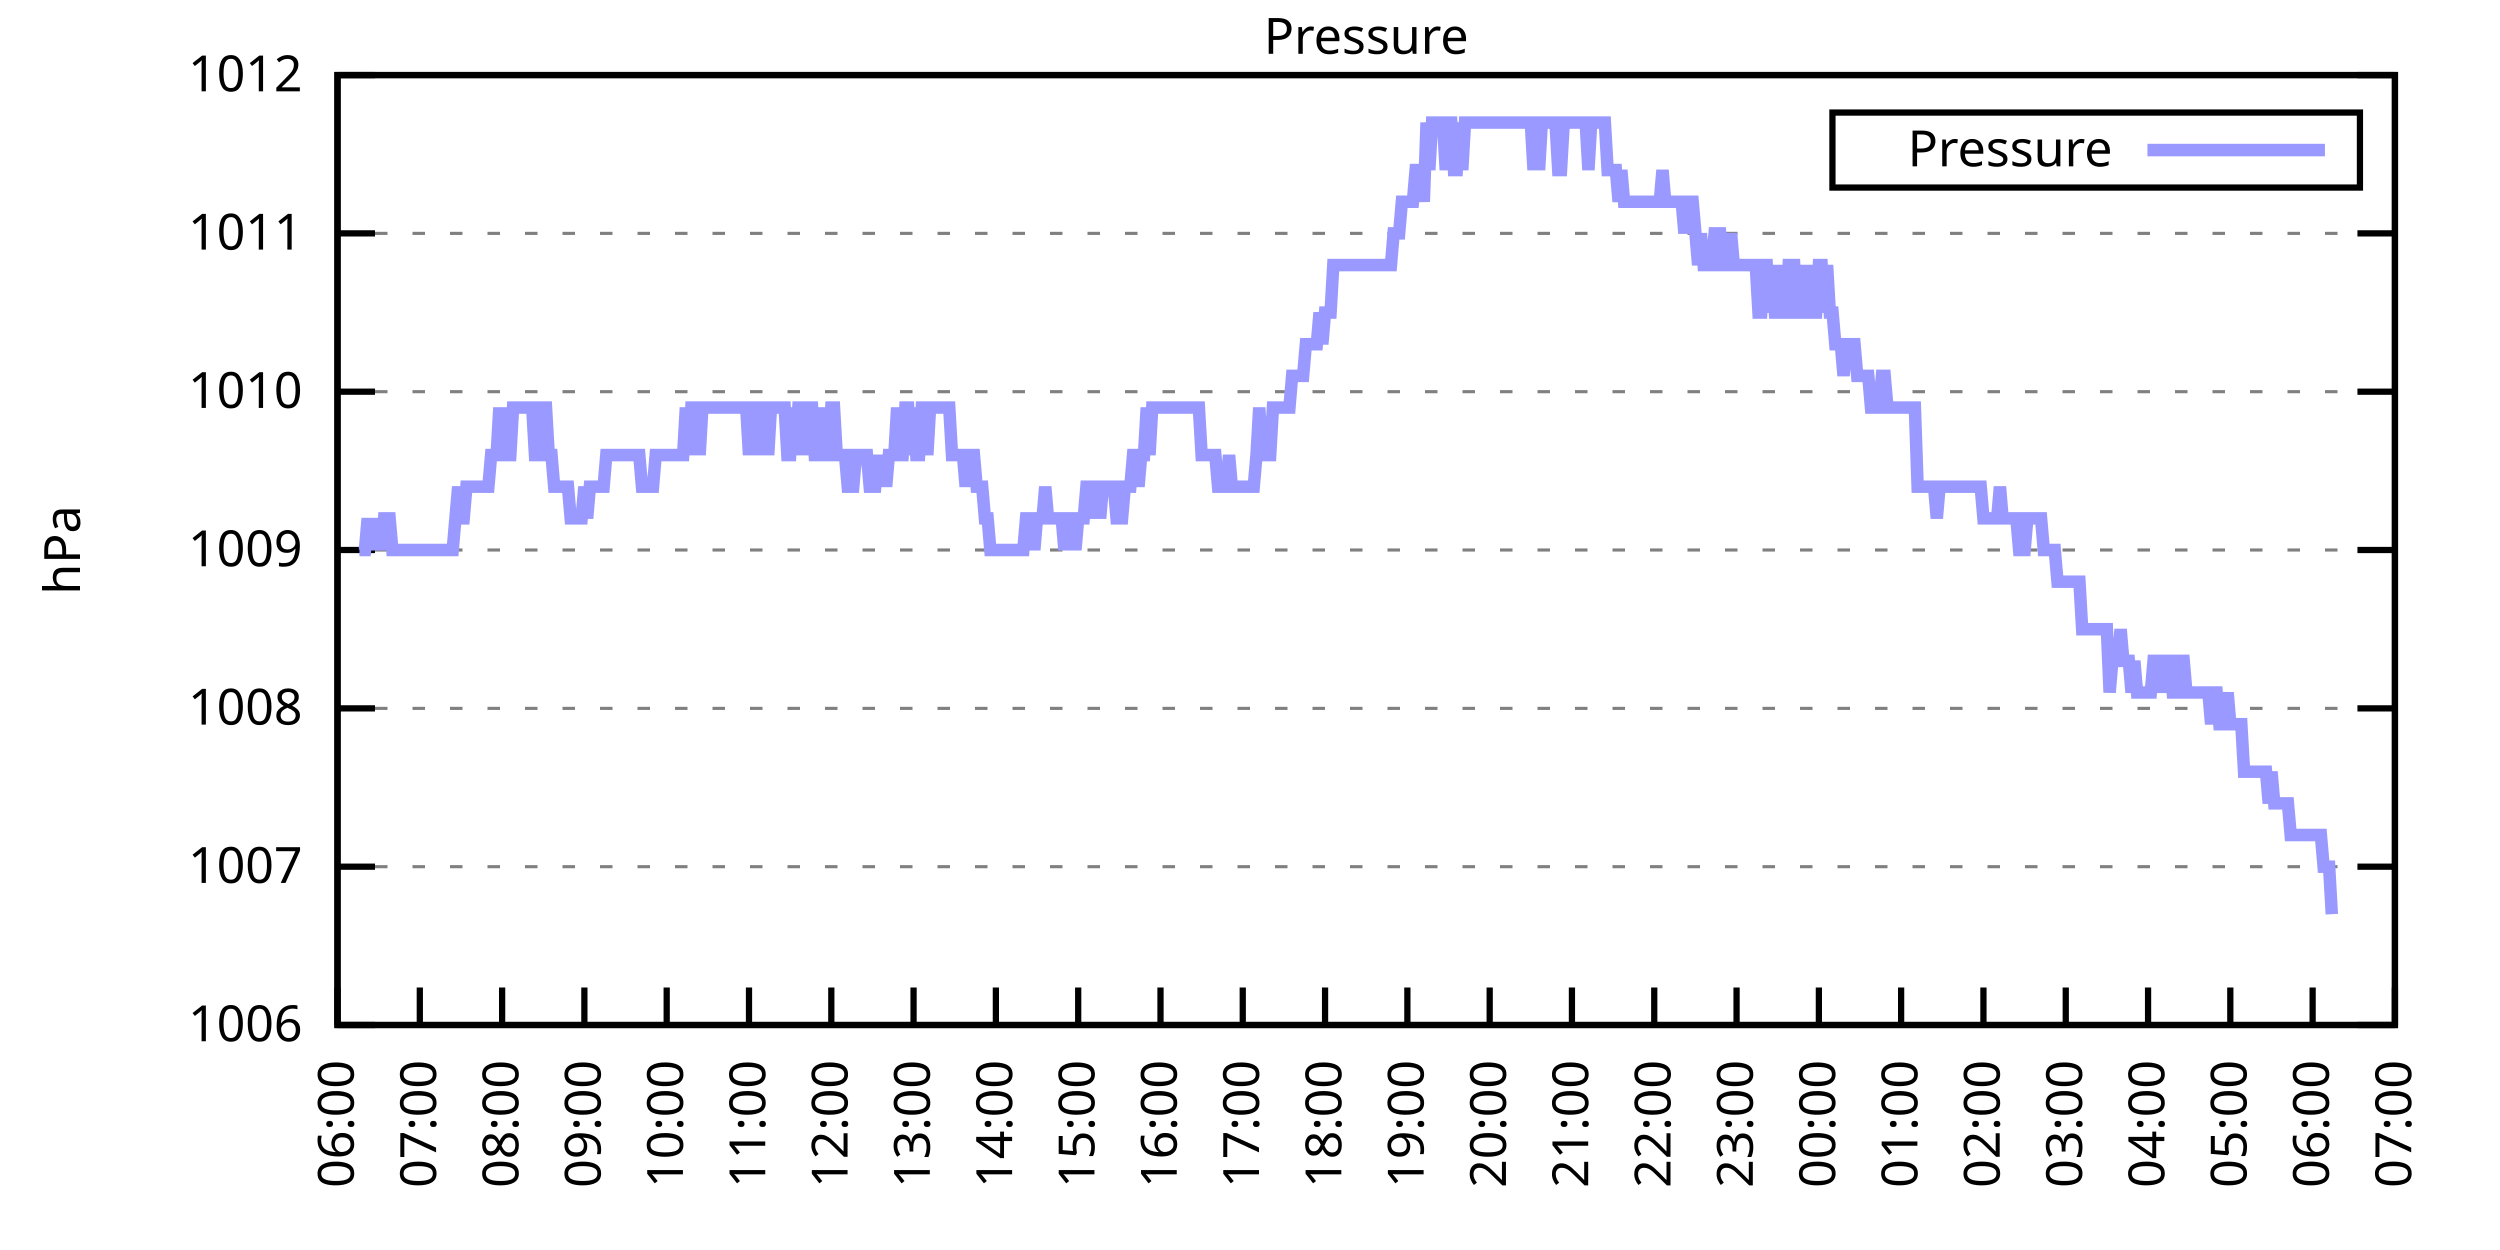
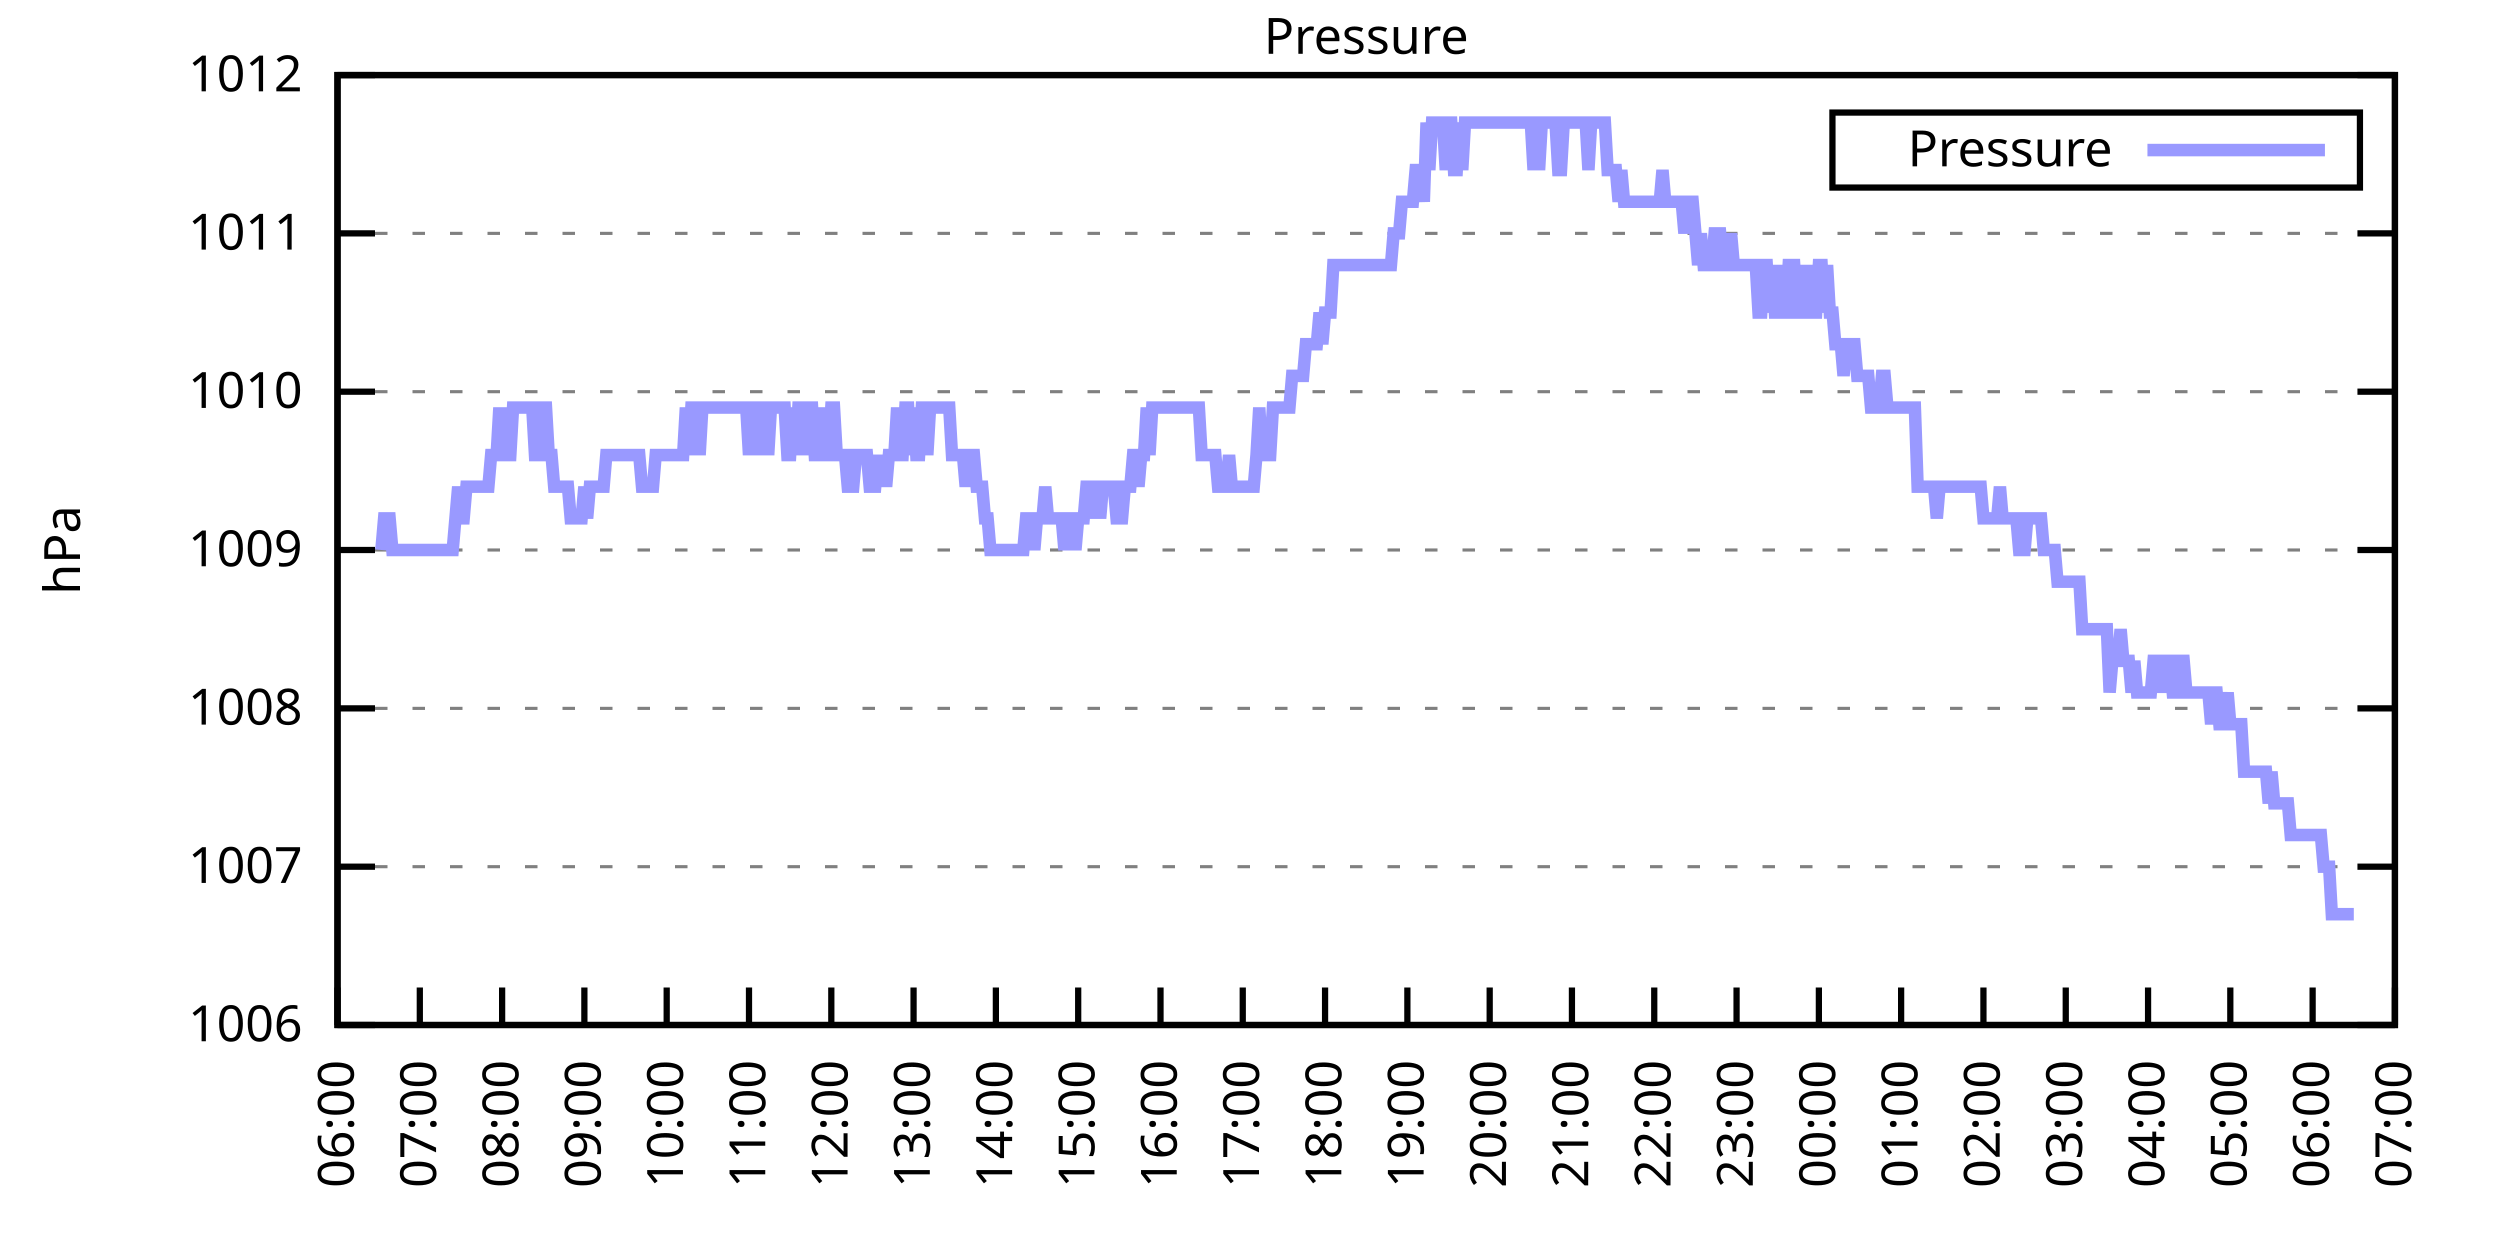
<svg xmlns="http://www.w3.org/2000/svg" xmlns:xlink="http://www.w3.org/1999/xlink" width="400" height="200" viewBox="0 0 400 200">
  <g id="gnuplot_canvas">
    <rect x="0" y="0" width="400" height="200" fill="none" />
    <defs>
      <circle id="gpDot" r="0.5" stroke-width="0.5" stroke="currentColor" />
      <path id="gpPt0" stroke-width="0.333" stroke="currentColor" d="M-1,0 h2 M0,-1 v2" />
      <path id="gpPt1" stroke-width="0.333" stroke="currentColor" d="M-1,-1 L1,1 M1,-1 L-1,1" />
      <path id="gpPt2" stroke-width="0.333" stroke="currentColor" d="M-1,0 L1,0 M0,-1 L0,1 M-1,-1 L1,1 M-1,1 L1,-1" />
      <rect id="gpPt3" stroke-width="0.333" stroke="currentColor" x="-1" y="-1" width="2" height="2" />
      <rect id="gpPt4" stroke-width="0.333" stroke="currentColor" fill="currentColor" x="-1" y="-1" width="2" height="2" />
      <circle id="gpPt5" stroke-width="0.333" stroke="currentColor" cx="0" cy="0" r="1" />
      <use xlink:href="#gpPt5" id="gpPt6" fill="currentColor" stroke="none" />
      <path id="gpPt7" stroke-width="0.333" stroke="currentColor" d="M0,-1.33 L-1.33,0.67 L1.33,0.67 z" />
      <use xlink:href="#gpPt7" id="gpPt8" fill="currentColor" stroke="none" />
      <use xlink:href="#gpPt7" id="gpPt9" stroke="currentColor" transform="rotate(180)" />
      <use xlink:href="#gpPt9" id="gpPt10" fill="currentColor" stroke="none" />
      <use xlink:href="#gpPt3" id="gpPt11" stroke="currentColor" transform="rotate(45)" />
      <use xlink:href="#gpPt11" id="gpPt12" fill="currentColor" stroke="none" />
      <path id="gpPt13" stroke-width="0.333" stroke="currentColor" d="M0,1.330 L1.265,0.411 L0.782,-1.067 L-0.782,-1.076 L-1.265,0.411 z" />
      <use xlink:href="#gpPt13" id="gpPt14" fill="currentColor" stroke="none" />
      <filter id="textbox" filterUnits="objectBoundingBox" x="0" y="0" height="1" width="1">
        <feFlood flood-color="white" flood-opacity="1" result="bgnd" />
        <feComposite in="SourceGraphic" in2="bgnd" operator="atop" />
      </filter>
      <filter id="greybox" filterUnits="objectBoundingBox" x="0" y="0" height="1" width="1">
        <feFlood flood-color="lightgrey" flood-opacity="1" result="grey" />
        <feComposite in="SourceGraphic" in2="grey" operator="atop" />
      </filter>
    </defs>
    <g fill="none" color="white" stroke="currentColor" stroke-width="1.00" stroke-linecap="butt" stroke-linejoin="miter">
</g>
    <g fill="none" color="black" stroke="currentColor" stroke-width="1.00" stroke-linecap="butt" stroke-linejoin="miter">
      <g stroke="none" shape-rendering="crispEdges">
        <polygon fill="rgb(255, 255, 255)" points="54.00,164.00 383.18,164.00 383.18,12.02 54.00,12.02 " />
      </g>
    </g>
    <g fill="none" color="black" stroke="currentColor" stroke-width="1.00" stroke-linecap="butt" stroke-linejoin="miter">
</g>
    <g fill="none" color="black" stroke="black" stroke-width="0.50" stroke-linecap="butt" stroke-linejoin="miter">
</g>
    <g fill="none" color="gray" stroke="currentColor" stroke-width="0.50" stroke-linecap="butt" stroke-linejoin="miter">
      <path stroke="gray" stroke-dasharray="2,4" class="gridline" d="M54.00,164.00 L383.19,164.00  " />
    </g>
    <g fill="none" color="gray" stroke="gray" stroke-width="1.00" stroke-linecap="butt" stroke-linejoin="miter">
</g>
    <g fill="none" color="black" stroke="currentColor" stroke-width="1.00" stroke-linecap="butt" stroke-linejoin="miter">
      <path stroke="black" d="M54.00,164.00 L60.00,164.00 M383.19,164.00 L377.19,164.00  " />
      <g transform="translate(48.40,166.60)" stroke="none" fill="black" font-family="Sans" font-size="8.00" text-anchor="end">
        <text>
          <tspan font-family="Sans"> 1006</tspan>
        </text>
      </g>
    </g>
    <g fill="none" color="black" stroke="currentColor" stroke-width="1.00" stroke-linecap="butt" stroke-linejoin="miter">
</g>
    <g fill="none" color="black" stroke="black" stroke-width="0.50" stroke-linecap="butt" stroke-linejoin="miter">
</g>
    <g fill="none" color="gray" stroke="currentColor" stroke-width="0.50" stroke-linecap="butt" stroke-linejoin="miter">
      <path stroke="gray" stroke-dasharray="2,4" class="gridline" d="M54.00,138.67 L383.19,138.67  " />
    </g>
    <g fill="none" color="gray" stroke="gray" stroke-width="1.00" stroke-linecap="butt" stroke-linejoin="miter">
</g>
    <g fill="none" color="black" stroke="currentColor" stroke-width="1.00" stroke-linecap="butt" stroke-linejoin="miter">
      <path stroke="black" d="M54.00,138.67 L60.00,138.67 M383.19,138.67 L377.19,138.67  " />
      <g transform="translate(48.40,141.27)" stroke="none" fill="black" font-family="Sans" font-size="8.00" text-anchor="end">
        <text>
          <tspan font-family="Sans"> 1007</tspan>
        </text>
      </g>
    </g>
    <g fill="none" color="black" stroke="currentColor" stroke-width="1.00" stroke-linecap="butt" stroke-linejoin="miter">
</g>
    <g fill="none" color="black" stroke="black" stroke-width="0.50" stroke-linecap="butt" stroke-linejoin="miter">
</g>
    <g fill="none" color="gray" stroke="currentColor" stroke-width="0.50" stroke-linecap="butt" stroke-linejoin="miter">
      <path stroke="gray" stroke-dasharray="2,4" class="gridline" d="M54.00,113.34 L383.19,113.34  " />
    </g>
    <g fill="none" color="gray" stroke="gray" stroke-width="1.00" stroke-linecap="butt" stroke-linejoin="miter">
</g>
    <g fill="none" color="black" stroke="currentColor" stroke-width="1.00" stroke-linecap="butt" stroke-linejoin="miter">
      <path stroke="black" d="M54.00,113.34 L60.00,113.34 M383.19,113.34 L377.19,113.34  " />
      <g transform="translate(48.40,115.94)" stroke="none" fill="black" font-family="Sans" font-size="8.00" text-anchor="end">
        <text>
          <tspan font-family="Sans"> 1008</tspan>
        </text>
      </g>
    </g>
    <g fill="none" color="black" stroke="currentColor" stroke-width="1.00" stroke-linecap="butt" stroke-linejoin="miter">
</g>
    <g fill="none" color="black" stroke="black" stroke-width="0.50" stroke-linecap="butt" stroke-linejoin="miter">
</g>
    <g fill="none" color="gray" stroke="currentColor" stroke-width="0.50" stroke-linecap="butt" stroke-linejoin="miter">
      <path stroke="gray" stroke-dasharray="2,4" class="gridline" d="M54.00,88.00 L383.19,88.00  " />
    </g>
    <g fill="none" color="gray" stroke="gray" stroke-width="1.00" stroke-linecap="butt" stroke-linejoin="miter">
</g>
    <g fill="none" color="black" stroke="currentColor" stroke-width="1.00" stroke-linecap="butt" stroke-linejoin="miter">
      <path stroke="black" d="M54.00,88.00 L60.00,88.00 M383.19,88.00 L377.19,88.00  " />
      <g transform="translate(48.40,90.60)" stroke="none" fill="black" font-family="Sans" font-size="8.00" text-anchor="end">
        <text>
          <tspan font-family="Sans"> 1009</tspan>
        </text>
      </g>
    </g>
    <g fill="none" color="black" stroke="currentColor" stroke-width="1.00" stroke-linecap="butt" stroke-linejoin="miter">
</g>
    <g fill="none" color="black" stroke="black" stroke-width="0.50" stroke-linecap="butt" stroke-linejoin="miter">
</g>
    <g fill="none" color="gray" stroke="currentColor" stroke-width="0.50" stroke-linecap="butt" stroke-linejoin="miter">
      <path stroke="gray" stroke-dasharray="2,4" class="gridline" d="M54.00,62.67 L383.19,62.67  " />
    </g>
    <g fill="none" color="gray" stroke="gray" stroke-width="1.00" stroke-linecap="butt" stroke-linejoin="miter">
</g>
    <g fill="none" color="black" stroke="currentColor" stroke-width="1.00" stroke-linecap="butt" stroke-linejoin="miter">
      <path stroke="black" d="M54.00,62.67 L60.00,62.67 M383.19,62.67 L377.19,62.67  " />
      <g transform="translate(48.40,65.27)" stroke="none" fill="black" font-family="Sans" font-size="8.00" text-anchor="end">
        <text>
          <tspan font-family="Sans"> 1010</tspan>
        </text>
      </g>
    </g>
    <g fill="none" color="black" stroke="currentColor" stroke-width="1.00" stroke-linecap="butt" stroke-linejoin="miter">
</g>
    <g fill="none" color="black" stroke="black" stroke-width="0.50" stroke-linecap="butt" stroke-linejoin="miter">
</g>
    <g fill="none" color="gray" stroke="currentColor" stroke-width="0.50" stroke-linecap="butt" stroke-linejoin="miter">
      <path stroke="gray" stroke-dasharray="2,4" class="gridline" d="M54.00,37.34 L383.19,37.34  " />
    </g>
    <g fill="none" color="gray" stroke="gray" stroke-width="1.00" stroke-linecap="butt" stroke-linejoin="miter">
</g>
    <g fill="none" color="black" stroke="currentColor" stroke-width="1.00" stroke-linecap="butt" stroke-linejoin="miter">
      <path stroke="black" d="M54.00,37.34 L60.00,37.34 M383.19,37.34 L377.19,37.34  " />
      <g transform="translate(48.40,39.94)" stroke="none" fill="black" font-family="Sans" font-size="8.00" text-anchor="end">
        <text>
          <tspan font-family="Sans"> 1011</tspan>
        </text>
      </g>
    </g>
    <g fill="none" color="black" stroke="currentColor" stroke-width="1.00" stroke-linecap="butt" stroke-linejoin="miter">
</g>
    <g fill="none" color="black" stroke="black" stroke-width="0.50" stroke-linecap="butt" stroke-linejoin="miter">
</g>
    <g fill="none" color="gray" stroke="currentColor" stroke-width="0.50" stroke-linecap="butt" stroke-linejoin="miter">
      <path stroke="gray" stroke-dasharray="2,4" class="gridline" d="M54.00,12.01 L383.19,12.01  " />
    </g>
    <g fill="none" color="gray" stroke="gray" stroke-width="1.00" stroke-linecap="butt" stroke-linejoin="miter">
</g>
    <g fill="none" color="black" stroke="currentColor" stroke-width="1.00" stroke-linecap="butt" stroke-linejoin="miter">
      <path stroke="black" d="M54.00,12.01 L60.00,12.01 M383.19,12.01 L377.19,12.01  " />
      <g transform="translate(48.40,14.61)" stroke="none" fill="black" font-family="Sans" font-size="8.00" text-anchor="end">
        <text>
          <tspan font-family="Sans"> 1012</tspan>
        </text>
      </g>
    </g>
    <g fill="none" color="black" stroke="currentColor" stroke-width="1.00" stroke-linecap="butt" stroke-linejoin="miter">
      <path stroke="black" d="M54.00,164.00 L54.00,158.00  " />
      <g transform="translate(56.60,169.60) rotate(270.00)" stroke="none" fill="black" font-family="Sans" font-size="8.00" text-anchor="end">
        <text>
          <tspan font-family="Sans">06:00</tspan>
        </text>
      </g>
    </g>
    <g fill="none" color="black" stroke="currentColor" stroke-width="1.00" stroke-linecap="butt" stroke-linejoin="miter">
      <path stroke="black" d="M67.17,164.00 L67.17,158.00  " />
      <g transform="translate(69.77,169.60) rotate(270.00)" stroke="none" fill="black" font-family="Sans" font-size="8.00" text-anchor="end">
        <text>
          <tspan font-family="Sans">07:00</tspan>
        </text>
      </g>
    </g>
    <g fill="none" color="black" stroke="currentColor" stroke-width="1.00" stroke-linecap="butt" stroke-linejoin="miter">
      <path stroke="black" d="M80.34,164.00 L80.34,158.00  " />
      <g transform="translate(82.94,169.60) rotate(270.00)" stroke="none" fill="black" font-family="Sans" font-size="8.00" text-anchor="end">
        <text>
          <tspan font-family="Sans">08:00</tspan>
        </text>
      </g>
    </g>
    <g fill="none" color="black" stroke="currentColor" stroke-width="1.00" stroke-linecap="butt" stroke-linejoin="miter">
      <path stroke="black" d="M93.50,164.00 L93.50,158.00  " />
      <g transform="translate(96.10,169.60) rotate(270.00)" stroke="none" fill="black" font-family="Sans" font-size="8.00" text-anchor="end">
        <text>
          <tspan font-family="Sans">09:00</tspan>
        </text>
      </g>
    </g>
    <g fill="none" color="black" stroke="currentColor" stroke-width="1.00" stroke-linecap="butt" stroke-linejoin="miter">
      <path stroke="black" d="M106.67,164.00 L106.67,158.00  " />
      <g transform="translate(109.27,169.60) rotate(270.00)" stroke="none" fill="black" font-family="Sans" font-size="8.00" text-anchor="end">
        <text>
          <tspan font-family="Sans">10:00</tspan>
        </text>
      </g>
    </g>
    <g fill="none" color="black" stroke="currentColor" stroke-width="1.00" stroke-linecap="butt" stroke-linejoin="miter">
      <path stroke="black" d="M119.84,164.00 L119.84,158.00  " />
      <g transform="translate(122.44,169.60) rotate(270.00)" stroke="none" fill="black" font-family="Sans" font-size="8.00" text-anchor="end">
        <text>
          <tspan font-family="Sans">11:00</tspan>
        </text>
      </g>
    </g>
    <g fill="none" color="black" stroke="currentColor" stroke-width="1.00" stroke-linecap="butt" stroke-linejoin="miter">
      <path stroke="black" d="M133.01,164.00 L133.01,158.00  " />
      <g transform="translate(135.61,169.60) rotate(270.00)" stroke="none" fill="black" font-family="Sans" font-size="8.00" text-anchor="end">
        <text>
          <tspan font-family="Sans">12:00</tspan>
        </text>
      </g>
    </g>
    <g fill="none" color="black" stroke="currentColor" stroke-width="1.00" stroke-linecap="butt" stroke-linejoin="miter">
      <path stroke="black" d="M146.17,164.00 L146.17,158.00  " />
      <g transform="translate(148.77,169.60) rotate(270.00)" stroke="none" fill="black" font-family="Sans" font-size="8.00" text-anchor="end">
        <text>
          <tspan font-family="Sans">13:00</tspan>
        </text>
      </g>
    </g>
    <g fill="none" color="black" stroke="currentColor" stroke-width="1.00" stroke-linecap="butt" stroke-linejoin="miter">
      <path stroke="black" d="M159.34,164.00 L159.34,158.00  " />
      <g transform="translate(161.94,169.60) rotate(270.00)" stroke="none" fill="black" font-family="Sans" font-size="8.00" text-anchor="end">
        <text>
          <tspan font-family="Sans">14:00</tspan>
        </text>
      </g>
    </g>
    <g fill="none" color="black" stroke="currentColor" stroke-width="1.00" stroke-linecap="butt" stroke-linejoin="miter">
      <path stroke="black" d="M172.51,164.00 L172.51,158.00  " />
      <g transform="translate(175.11,169.60) rotate(270.00)" stroke="none" fill="black" font-family="Sans" font-size="8.00" text-anchor="end">
        <text>
          <tspan font-family="Sans">15:00</tspan>
        </text>
      </g>
    </g>
    <g fill="none" color="black" stroke="currentColor" stroke-width="1.00" stroke-linecap="butt" stroke-linejoin="miter">
      <path stroke="black" d="M185.68,164.00 L185.68,158.00  " />
      <g transform="translate(188.28,169.60) rotate(270.00)" stroke="none" fill="black" font-family="Sans" font-size="8.00" text-anchor="end">
        <text>
          <tspan font-family="Sans">16:00</tspan>
        </text>
      </g>
    </g>
    <g fill="none" color="black" stroke="currentColor" stroke-width="1.00" stroke-linecap="butt" stroke-linejoin="miter">
      <path stroke="black" d="M198.84,164.00 L198.84,158.00  " />
      <g transform="translate(201.44,169.60) rotate(270.00)" stroke="none" fill="black" font-family="Sans" font-size="8.00" text-anchor="end">
        <text>
          <tspan font-family="Sans">17:00</tspan>
        </text>
      </g>
    </g>
    <g fill="none" color="black" stroke="currentColor" stroke-width="1.00" stroke-linecap="butt" stroke-linejoin="miter">
      <path stroke="black" d="M212.01,164.00 L212.01,158.00  " />
      <g transform="translate(214.61,169.60) rotate(270.00)" stroke="none" fill="black" font-family="Sans" font-size="8.00" text-anchor="end">
        <text>
          <tspan font-family="Sans">18:00</tspan>
        </text>
      </g>
    </g>
    <g fill="none" color="black" stroke="currentColor" stroke-width="1.00" stroke-linecap="butt" stroke-linejoin="miter">
      <path stroke="black" d="M225.18,164.00 L225.18,158.00  " />
      <g transform="translate(227.78,169.60) rotate(270.00)" stroke="none" fill="black" font-family="Sans" font-size="8.00" text-anchor="end">
        <text>
          <tspan font-family="Sans">19:00</tspan>
        </text>
      </g>
    </g>
    <g fill="none" color="black" stroke="currentColor" stroke-width="1.00" stroke-linecap="butt" stroke-linejoin="miter">
      <path stroke="black" d="M238.35,164.00 L238.35,158.00  " />
      <g transform="translate(240.95,169.60) rotate(270.00)" stroke="none" fill="black" font-family="Sans" font-size="8.00" text-anchor="end">
        <text>
          <tspan font-family="Sans">20:00</tspan>
        </text>
      </g>
    </g>
    <g fill="none" color="black" stroke="currentColor" stroke-width="1.00" stroke-linecap="butt" stroke-linejoin="miter">
      <path stroke="black" d="M251.51,164.00 L251.51,158.00  " />
      <g transform="translate(254.11,169.60) rotate(270.00)" stroke="none" fill="black" font-family="Sans" font-size="8.00" text-anchor="end">
        <text>
          <tspan font-family="Sans">21:00</tspan>
        </text>
      </g>
    </g>
    <g fill="none" color="black" stroke="currentColor" stroke-width="1.00" stroke-linecap="butt" stroke-linejoin="miter">
      <path stroke="black" d="M264.68,164.00 L264.68,158.00  " />
      <g transform="translate(267.28,169.60) rotate(270.00)" stroke="none" fill="black" font-family="Sans" font-size="8.00" text-anchor="end">
        <text>
          <tspan font-family="Sans">22:00</tspan>
        </text>
      </g>
    </g>
    <g fill="none" color="black" stroke="currentColor" stroke-width="1.00" stroke-linecap="butt" stroke-linejoin="miter">
      <path stroke="black" d="M277.85,164.00 L277.85,158.00  " />
      <g transform="translate(280.45,169.60) rotate(270.00)" stroke="none" fill="black" font-family="Sans" font-size="8.00" text-anchor="end">
        <text>
          <tspan font-family="Sans">23:00</tspan>
        </text>
      </g>
    </g>
    <g fill="none" color="black" stroke="currentColor" stroke-width="1.00" stroke-linecap="butt" stroke-linejoin="miter">
      <path stroke="black" d="M291.02,164.00 L291.02,158.00  " />
      <g transform="translate(293.62,169.60) rotate(270.00)" stroke="none" fill="black" font-family="Sans" font-size="8.00" text-anchor="end">
        <text>
          <tspan font-family="Sans">00:00</tspan>
        </text>
      </g>
    </g>
    <g fill="none" color="black" stroke="currentColor" stroke-width="1.00" stroke-linecap="butt" stroke-linejoin="miter">
      <path stroke="black" d="M304.18,164.00 L304.18,158.00  " />
      <g transform="translate(306.78,169.60) rotate(270.00)" stroke="none" fill="black" font-family="Sans" font-size="8.00" text-anchor="end">
        <text>
          <tspan font-family="Sans">01:00</tspan>
        </text>
      </g>
    </g>
    <g fill="none" color="black" stroke="currentColor" stroke-width="1.00" stroke-linecap="butt" stroke-linejoin="miter">
      <path stroke="black" d="M317.35,164.00 L317.35,158.00  " />
      <g transform="translate(319.95,169.60) rotate(270.00)" stroke="none" fill="black" font-family="Sans" font-size="8.00" text-anchor="end">
        <text>
          <tspan font-family="Sans">02:00</tspan>
        </text>
      </g>
    </g>
    <g fill="none" color="black" stroke="currentColor" stroke-width="1.00" stroke-linecap="butt" stroke-linejoin="miter">
      <path stroke="black" d="M330.52,164.00 L330.52,158.00  " />
      <g transform="translate(333.12,169.60) rotate(270.00)" stroke="none" fill="black" font-family="Sans" font-size="8.00" text-anchor="end">
        <text>
          <tspan font-family="Sans">03:00</tspan>
        </text>
      </g>
    </g>
    <g fill="none" color="black" stroke="currentColor" stroke-width="1.00" stroke-linecap="butt" stroke-linejoin="miter">
      <path stroke="black" d="M343.69,164.00 L343.69,158.00  " />
      <g transform="translate(346.29,169.60) rotate(270.00)" stroke="none" fill="black" font-family="Sans" font-size="8.00" text-anchor="end">
        <text>
          <tspan font-family="Sans">04:00</tspan>
        </text>
      </g>
    </g>
    <g fill="none" color="black" stroke="currentColor" stroke-width="1.00" stroke-linecap="butt" stroke-linejoin="miter">
      <path stroke="black" d="M356.85,164.00 L356.85,158.00  " />
      <g transform="translate(359.45,169.60) rotate(270.00)" stroke="none" fill="black" font-family="Sans" font-size="8.00" text-anchor="end">
        <text>
          <tspan font-family="Sans">05:00</tspan>
        </text>
      </g>
    </g>
    <g fill="none" color="black" stroke="currentColor" stroke-width="1.00" stroke-linecap="butt" stroke-linejoin="miter">
      <path stroke="black" d="M370.02,164.00 L370.02,158.00  " />
      <g transform="translate(372.62,169.60) rotate(270.00)" stroke="none" fill="black" font-family="Sans" font-size="8.00" text-anchor="end">
        <text>
          <tspan font-family="Sans">06:00</tspan>
        </text>
      </g>
    </g>
    <g fill="none" color="black" stroke="currentColor" stroke-width="1.00" stroke-linecap="butt" stroke-linejoin="miter">
      <path stroke="black" d="M383.19,164.00 L383.19,158.00  " />
      <g transform="translate(385.79,169.60) rotate(270.00)" stroke="none" fill="black" font-family="Sans" font-size="8.00" text-anchor="end">
        <text>
          <tspan font-family="Sans">07:00</tspan>
        </text>
      </g>
    </g>
    <g fill="none" color="black" stroke="currentColor" stroke-width="1.00" stroke-linecap="butt" stroke-linejoin="miter">
</g>
    <g fill="none" color="black" stroke="currentColor" stroke-width="1.00" stroke-linecap="butt" stroke-linejoin="miter">
      <path stroke="black" d="M54.00,12.01 L54.00,164.00 L383.19,164.00 L383.19,12.01 L54.00,12.01 Z  " />
    </g>
    <g fill="none" color="black" stroke="currentColor" stroke-width="1.00" stroke-linecap="butt" stroke-linejoin="miter">
</g>
    <g fill="none" color="black" stroke="currentColor" stroke-width="1.00" stroke-linecap="butt" stroke-linejoin="miter">
      <path stroke="black" d="M293.19,30.01 L293.19,18.01 L377.59,18.01 L377.59,30.01 L293.19,30.01 Z  " />
    </g>
    <g id="Pressure_plot_1">
      <g fill="none" color="white" stroke="black" stroke-width="2.00" stroke-linecap="butt" stroke-linejoin="miter">
</g>
      <g fill="none" color="black" stroke="currentColor" stroke-width="2.00" stroke-linecap="butt" stroke-linejoin="miter">
        <g transform="translate(337.99,26.61)" stroke="none" fill="black" font-family="Sans" font-size="8.00" text-anchor="end">
          <text>
            <tspan font-family="Sans">Pressure</tspan>
          </text>
        </g>
      </g>
      <g fill="none" color="black" stroke="currentColor" stroke-width="2.00" stroke-linecap="butt" stroke-linejoin="miter">
-         <path stroke="rgb(153, 153, 255)" d="M343.59,24.01 L371.99,24.01 M57.51,88.00 L57.95,88.00 L58.39,88.00 L58.83,82.94 L59.27,88.00 L59.71,82.94   L60.14,88.00 L60.58,82.94 L61.02,88.00 L61.46,82.94 L61.90,82.94 L62.34,82.94 L62.78,88.00 L63.22,88.00   L63.66,88.00 L64.10,88.00 L64.53,88.00 L64.97,88.00 L65.41,88.00 L65.85,88.00 L66.29,88.00 L66.73,88.00   L67.17,88.00 L67.61,88.00 L68.05,88.00 L68.48,88.00 L68.92,88.00 L69.36,88.00 L69.80,88.00 L70.24,88.00   L70.68,88.00 L71.12,88.00 L71.56,88.00 L72.00,88.00 L72.43,88.00 L72.87,82.94 L73.31,77.87 L73.75,82.94   L74.19,82.94 L74.63,77.87 L75.07,77.87 L75.51,77.87 L75.95,77.87 L76.38,77.87 L76.82,77.87 L77.26,77.87   L77.70,77.87 L78.14,77.87 L78.58,72.81 L79.02,72.81 L79.46,72.81 L79.90,65.21 L80.34,72.81 L80.77,65.21   L81.21,72.81 L81.65,72.81 L82.09,65.21 L82.53,65.21 L82.97,65.21 L83.41,65.21 L83.85,65.21 L84.29,65.21   L84.72,65.21 L85.16,65.21 L85.60,72.81 L86.04,72.81 L86.48,65.21 L86.92,65.21 L87.36,65.21 L87.80,72.81   L88.24,72.81 L88.67,77.87 L89.11,77.87 L89.55,77.87 L89.99,77.87 L90.43,77.87 L90.87,77.87 L91.31,82.94   L91.75,82.94 L92.19,82.94 L92.62,82.94 L93.06,82.94 L93.50,77.87 L93.94,82.94 L94.38,77.87 L94.82,77.87   L95.26,77.87 L95.70,77.87 L96.14,77.87 L96.58,77.87 L97.01,72.81 L97.45,72.81 L97.89,72.81 L98.33,72.81   L98.77,72.81 L99.21,72.81 L99.65,72.81 L100.09,72.81 L100.53,72.81 L100.96,72.81 L101.40,72.81 L101.84,72.81   L102.28,72.81 L102.72,77.87 L103.16,77.87 L103.60,77.87 L104.04,77.87 L104.48,77.87 L104.91,72.81 L105.35,72.81   L105.79,72.81 L106.23,72.81 L106.67,72.81 L107.11,72.81 L107.55,72.81 L107.99,72.81 L108.43,72.81 L108.87,72.81   L109.30,72.81 L109.74,65.21 L110.18,72.81 L110.62,65.21 L111.06,65.21 L111.50,65.21 L111.94,72.81 L112.38,65.21   L112.82,65.21 L113.25,65.21 L113.69,65.21 L114.13,65.21 L114.57,65.21 L115.01,65.21 L115.45,65.21 L115.89,65.21   L116.33,65.21 L116.77,65.21 L117.20,65.21 L117.64,65.21 L118.08,65.21 L118.52,65.21 L118.96,65.21 L119.40,65.21   L119.84,72.81 L120.28,65.21 L120.72,65.21 L121.15,65.21 L121.59,72.81 L122.03,65.21 L122.47,65.21 L122.91,72.81   L123.35,65.21 L123.79,65.21 L124.23,65.21 L124.67,65.21 L125.11,65.21 L125.54,65.21 L125.98,72.81 L126.42,72.81   L126.86,65.21 L127.30,72.81 L127.74,65.21 L128.18,65.21 L128.62,65.21 L129.06,72.81 L129.49,65.21 L129.93,65.21   L130.37,72.81 L130.81,72.81 L131.25,72.81 L131.69,65.21 L132.13,72.81 L132.57,72.81 L133.01,65.21 L133.44,65.21   L133.88,72.81 L134.32,72.81 L134.76,72.81 L135.20,72.81 L135.64,77.87 L136.08,77.87 L136.52,77.87 L136.96,72.81   L137.39,72.81 L137.83,72.81 L138.27,72.81 L138.71,72.81 L139.15,77.87 L139.59,77.87 L140.03,77.87 L140.47,72.81   L140.91,77.87 L141.35,72.81 L141.78,77.87 L142.22,72.81 L142.66,72.81 L143.10,72.81 L143.54,65.21 L143.98,72.81   L144.42,72.81 L144.86,65.21 L145.30,65.21 L145.73,72.81 L146.17,65.21 L146.61,72.81 L147.05,72.81 L147.49,65.21   L147.93,65.21 L148.37,72.81 L148.81,65.21 L149.25,65.21 L149.68,65.21 L150.12,65.21 L150.56,65.21 L151.00,65.21   L151.44,65.21 L151.88,65.21 L152.32,72.81 L152.76,72.81 L153.20,72.81 L153.63,72.81 L154.07,72.81 L154.51,77.87   L154.95,72.81 L155.39,72.81 L155.83,72.81 L156.27,77.87 L156.71,77.87 L157.15,77.87 L157.59,82.94 L158.02,82.94   L158.46,88.00 L158.90,88.00 L159.34,88.00 L159.78,88.00 L160.22,88.00 L160.66,88.00 L161.10,88.00 L161.54,88.00   L161.97,88.00 L162.41,88.00 L162.85,88.00 L163.29,88.00 L163.73,88.00 L164.17,82.94 L164.61,82.94 L165.05,82.94   L165.49,88.00 L165.92,82.94 L166.36,82.94 L166.80,82.94 L167.24,77.87 L167.68,82.94 L168.12,82.94 L168.56,82.94   L169.00,82.94 L169.44,82.94 L169.87,82.94 L170.31,88.00 L170.75,82.94 L171.19,82.94 L171.63,82.94 L172.07,88.00   L172.51,82.94 L172.95,82.94 L173.39,82.94 L173.83,77.87 L174.26,77.87 L174.70,82.94 L175.14,77.87 L175.58,77.87   L176.02,82.94 L176.46,77.87 L176.90,77.87 L177.34,77.87 L177.78,77.87 L178.21,77.87 L178.65,82.94 L179.09,82.94   L179.53,82.94 L179.97,77.87 L180.41,77.87 L180.85,77.87 L181.29,72.81 L181.73,72.81 L182.16,77.87 L182.60,72.81   L183.04,72.81 L183.48,65.21 L183.92,72.81 L184.36,65.21 L184.80,65.21 L185.24,65.21 L185.68,65.21 L186.11,65.21   L186.55,65.21 L186.99,65.21 L187.43,65.21 L187.87,65.21 L188.31,65.21 L188.75,65.21 L189.19,65.21 L189.63,65.21   L190.07,65.21 L190.50,65.21 L190.94,65.21 L191.38,65.21 L191.82,65.21 L192.26,72.81 L192.70,72.81 L193.14,72.81   L193.58,72.81 L194.02,72.81 L194.45,72.81 L194.89,77.87 L195.33,77.87 L195.77,77.87 L196.21,77.87 L196.65,72.81   L197.09,77.87 L197.53,77.87 L197.97,77.87 L198.40,77.87 L198.84,77.87 L199.28,77.87 L199.72,77.87 L200.16,77.87   L200.60,77.87 L201.04,72.81 L201.48,65.21 L201.92,72.81 L202.35,72.81 L202.79,72.81 L203.23,72.81 L203.67,65.21   L204.11,65.21 L204.55,65.21 L204.99,65.21 L205.43,65.21 L205.87,65.21 L206.31,65.21 L206.74,60.14 L207.18,60.14   L207.62,60.14 L208.06,60.14 L208.50,60.14 L208.94,55.07 L209.38,55.07 L209.82,55.07 L210.26,55.07 L210.69,55.07   L211.13,50.01 L211.57,55.07 L212.01,50.01 L212.45,50.01 L212.89,50.01 L213.33,42.41 L213.77,42.41 L214.21,42.41   L214.64,42.41 L215.08,42.41 L215.52,42.41 L215.96,42.41 L216.40,42.41 L216.84,42.41 L217.28,42.41 L217.72,42.41   L218.16,42.41 L218.60,42.41 L219.03,42.41 L219.47,42.41 L219.91,42.41 L220.35,42.41 L220.79,42.41 L221.23,42.41   L221.67,42.41 L222.11,42.41 L222.55,42.41 L222.98,37.34 L223.42,37.34 L223.86,37.34 L224.30,32.28 L224.74,32.28   L225.18,32.28 L225.62,32.28 L226.06,32.28 L226.50,27.21 L226.93,27.21 L227.37,27.21 L227.81,32.28 L228.25,19.61   L228.69,27.21 L229.13,19.61 L229.57,19.61 L230.01,19.61 L230.45,19.61 L230.88,19.61 L231.32,27.21 L231.76,19.61   L232.20,19.61 L232.64,27.21 L233.08,27.21 L233.52,19.61 L233.96,27.21 L234.40,19.61 L234.84,19.61 L235.27,19.61   L235.71,19.61 L236.15,19.61 L236.59,19.61 L237.03,19.61 L237.47,19.61 L237.91,19.61 L238.35,19.61 L238.79,19.61   L239.22,19.61 L239.66,19.61 L240.10,19.61 L240.54,19.61 L240.98,19.61 L241.42,19.61 L241.86,19.61 L242.30,19.61   L242.74,19.61 L243.17,19.61 L243.61,19.61 L244.05,19.61 L244.49,19.61 L244.93,19.61 L245.37,27.21 L245.81,19.61   L246.25,27.21 L246.69,19.61 L247.12,19.61 L247.56,19.61 L248.00,19.61 L248.44,19.61 L248.88,19.61 L249.32,27.21   L249.76,27.21 L250.20,19.61 L250.64,19.61 L251.08,19.61 L251.51,19.61 L251.95,19.61 L252.39,19.61 L252.83,19.61   L253.27,19.61 L253.71,19.61 L254.15,27.21 L254.59,19.61 L255.03,19.61 L255.46,19.61 L255.90,19.61 L256.34,19.61   L256.78,19.61 L257.22,27.21 L257.66,27.21 L258.10,27.21 L258.54,27.21 L258.98,32.28 L259.41,27.21 L259.85,32.28   L260.29,32.28 L260.73,32.28 L261.17,32.28 L261.61,32.28 L262.05,32.28 L262.49,32.28 L262.93,32.28 L263.36,32.28   L263.80,32.28 L264.24,32.28 L264.68,32.28 L265.12,32.28 L265.56,32.28 L266.00,27.21 L266.44,32.28 L266.88,32.28   L267.32,32.28 L267.75,32.28 L268.19,32.28 L268.63,32.28 L269.07,32.28 L269.51,37.34 L269.95,32.28 L270.39,32.28   L270.83,32.28 L271.27,37.34 L271.70,42.41 L272.14,37.34 L272.58,42.41 L273.02,42.41 L273.46,42.41 L273.90,42.41   L274.34,37.34 L274.78,37.34 L275.22,37.34 L275.65,42.41 L276.09,42.41 L276.53,42.41 L276.97,37.34 L277.41,42.41   L277.85,42.41 L278.29,42.41 L278.73,42.41 L279.17,42.41 L279.60,42.41 L280.04,42.41 L280.48,42.41 L280.92,42.41   L281.36,50.01 L281.80,50.01 L282.24,42.41 L282.68,42.41 L283.12,50.01 L283.56,42.41 L283.99,50.01 L284.43,50.01   L284.87,42.41 L285.31,50.01 L285.75,50.01 L286.19,42.41 L286.63,42.41 L287.07,42.41 L287.51,50.01 L287.94,50.01   L288.38,50.01 L288.82,42.41 L289.26,50.01 L289.70,42.41 L290.14,50.01 L290.58,50.01 L291.02,42.41 L291.46,42.41   L291.89,50.01 L292.33,42.41 L292.77,50.01 L293.21,50.01 L293.65,55.07 L294.09,55.07 L294.53,55.07 L294.97,60.14   L295.41,55.07 L295.84,55.07 L296.28,55.07 L296.72,55.07 L297.16,60.14 L297.60,60.14 L298.04,60.14 L298.48,60.14   L298.92,60.14 L299.36,65.21 L299.80,65.21 L300.23,65.21 L300.67,65.21 L301.11,60.14 L301.55,60.14 L301.99,65.21   L302.43,65.21 L302.87,65.21 L303.31,65.21 L303.75,65.21 L304.18,65.21 L304.62,65.21 L305.06,65.21 L305.50,65.21   L305.94,65.21 L306.38,65.21 L306.82,77.87 L307.26,77.87 L307.70,77.87 L308.13,77.87 L308.57,77.87 L309.01,77.87   L309.45,77.87 L309.89,82.94 L310.33,77.87 L310.77,77.87 L311.21,77.87 L311.65,77.87 L312.08,77.87 L312.52,77.87   L312.96,77.87 L313.40,77.87 L313.84,77.87 L314.28,77.87 L314.72,77.87 L315.16,77.87 L315.60,77.87 L316.04,77.87   L316.47,77.87 L316.91,77.87 L317.35,82.94 L317.79,82.94 L318.23,82.94 L318.67,82.94 L319.11,82.94 L319.55,82.94   L319.99,77.87 L320.42,82.94 L320.86,82.94 L321.30,82.94 L321.74,82.94 L322.18,82.94 L322.62,82.94 L323.06,88.00   L323.50,88.00 L323.94,88.00 L324.37,82.94 L324.81,82.94 L325.25,82.94 L325.69,82.94 L326.13,82.94 L326.57,82.94   L327.01,88.00 L327.45,88.00 L327.89,88.00 L328.33,88.00 L328.76,88.00 L329.20,93.07 L329.64,93.07 L330.08,93.07   L330.52,93.07 L330.96,93.07 L331.40,93.07 L331.84,93.07 L332.28,93.07 L332.71,93.07 L333.15,100.67 L333.59,100.67   L334.03,100.67 L334.47,100.67 L334.91,100.67 L335.35,100.67 L335.79,100.67 L336.23,100.67 L336.66,100.67 L337.10,100.67   L337.54,110.80 L337.98,105.74 L338.42,105.74 L338.86,105.74 L339.30,100.67 L339.74,105.74 L340.18,105.74 L340.61,105.74   L341.05,110.80 L341.49,105.74 L341.93,110.80 L342.37,110.80 L342.81,110.80 L343.25,110.80 L343.69,110.80 L344.13,110.80   L344.57,105.74 L345.00,105.74 L345.44,105.74 L345.88,110.80 L346.32,105.74 L346.76,105.74 L347.20,105.74 L347.64,110.80   L348.08,110.80 L348.52,105.74 L348.95,105.74 L349.39,105.74 L349.83,110.80 L350.27,110.80 L350.71,110.80 L351.15,110.80   L351.59,110.80 L352.03,110.80 L352.47,110.80 L352.90,110.80 L353.34,110.80 L353.78,115.87 L354.22,110.80 L354.66,110.80   L355.10,115.87 L355.54,115.87 L355.98,115.87 L356.42,110.80 L356.85,115.87 L357.29,115.87 L357.73,115.87 L358.17,115.87   L358.61,115.87 L359.05,123.47 L359.49,123.47 L359.93,123.47 L360.37,123.47 L360.81,123.47 L361.24,123.47 L361.68,123.47   L362.12,123.47 L362.56,123.47 L363.00,128.54 L363.44,123.47 L363.88,128.54 L364.32,128.54 L364.76,128.54 L365.19,128.54   L365.63,128.54 L366.07,128.54 L366.51,133.60 L366.95,133.60 L367.39,133.60 L367.83,133.60 L368.27,133.60 L368.71,133.60   L369.14,133.60 L369.58,133.60 L370.02,133.60 L370.46,133.60 L370.90,133.60 L371.34,133.60 L371.78,138.67 L372.22,138.67   L372.66,138.67 L373.09,146.27  " />
+         <path stroke="rgb(153, 153, 255)" d="M343.59,24.01 L371.99,24.01 M61.02,88.00 L61.46,82.94 L61.90,82.94 L62.34,82.94 L62.78,88.00 L63.22,88.00   L63.66,88.00 L64.10,88.00 L64.53,88.00 L64.97,88.00 L65.41,88.00 L65.85,88.00 L66.29,88.00 L66.73,88.00   L67.17,88.00 L67.61,88.00 L68.05,88.00 L68.48,88.00 L68.92,88.00 L69.36,88.00 L69.80,88.00 L70.24,88.00   L70.68,88.00 L71.12,88.00 L71.56,88.00 L72.00,88.00 L72.43,88.00 L72.87,82.94 L73.31,77.87 L73.75,82.94   L74.19,82.94 L74.63,77.87 L75.07,77.87 L75.51,77.87 L75.95,77.87 L76.38,77.87 L76.82,77.87 L77.26,77.87   L77.70,77.87 L78.14,77.87 L78.58,72.81 L79.02,72.81 L79.46,72.81 L79.90,65.21 L80.34,72.81 L80.77,65.21   L81.21,72.81 L81.65,72.81 L82.09,65.21 L82.53,65.21 L82.97,65.21 L83.41,65.21 L83.85,65.21 L84.29,65.21   L84.72,65.21 L85.16,65.21 L85.60,72.81 L86.04,72.81 L86.48,65.21 L86.92,65.21 L87.36,65.21 L87.80,72.81   L88.24,72.81 L88.67,77.87 L89.11,77.87 L89.55,77.87 L89.99,77.87 L90.43,77.87 L90.87,77.87 L91.31,82.94   L91.75,82.94 L92.19,82.94 L92.62,82.94 L93.06,82.94 L93.50,77.87 L93.94,82.94 L94.38,77.87 L94.82,77.87   L95.26,77.87 L95.70,77.87 L96.14,77.87 L96.58,77.87 L97.01,72.81 L97.45,72.81 L97.89,72.81 L98.33,72.81   L98.77,72.81 L99.21,72.81 L99.65,72.81 L100.09,72.81 L100.53,72.81 L100.96,72.81 L101.40,72.81 L101.84,72.81   L102.28,72.81 L102.72,77.87 L103.16,77.87 L103.60,77.87 L104.04,77.87 L104.48,77.87 L104.91,72.81 L105.35,72.81   L105.79,72.81 L106.23,72.81 L106.67,72.81 L107.11,72.81 L107.55,72.81 L107.99,72.81 L108.43,72.81 L108.87,72.81   L109.30,72.81 L109.74,65.21 L110.18,72.81 L110.62,65.21 L111.06,65.21 L111.50,65.21 L111.94,72.81 L112.38,65.21   L112.82,65.21 L113.25,65.21 L113.69,65.21 L114.13,65.21 L114.57,65.21 L115.01,65.21 L115.45,65.21 L115.89,65.21   L116.33,65.21 L116.77,65.21 L117.20,65.21 L117.64,65.21 L118.08,65.21 L118.52,65.21 L118.96,65.21 L119.40,65.21   L119.84,72.81 L120.28,65.21 L120.72,65.21 L121.15,65.21 L121.59,72.81 L122.03,65.21 L122.47,65.21 L122.91,72.81   L123.35,65.21 L123.79,65.21 L124.23,65.21 L124.67,65.21 L125.11,65.21 L125.54,65.21 L125.98,72.81 L126.42,72.81   L126.86,65.21 L127.30,72.81 L127.74,65.21 L128.18,65.21 L128.62,65.21 L129.06,72.81 L129.49,65.21 L129.93,65.21   L130.37,72.81 L130.81,72.81 L131.25,72.81 L131.69,65.21 L132.13,72.81 L132.57,72.81 L133.01,65.21 L133.44,65.21   L133.88,72.81 L134.32,72.81 L134.76,72.81 L135.20,72.81 L135.64,77.87 L136.08,77.87 L136.52,77.87 L136.96,72.81   L137.39,72.81 L137.83,72.81 L138.27,72.81 L138.71,72.81 L139.15,77.87 L139.59,77.87 L140.03,77.87 L140.47,72.81   L140.91,77.87 L141.35,72.81 L141.78,77.87 L142.22,72.81 L142.66,72.81 L143.10,72.81 L143.54,65.21 L143.98,72.81   L144.42,72.81 L144.86,65.21 L145.30,65.21 L145.73,72.81 L146.17,65.21 L146.61,72.81 L147.05,72.81 L147.49,65.21   L147.93,65.21 L148.37,72.81 L148.81,65.21 L149.25,65.21 L149.68,65.21 L150.12,65.21 L150.56,65.21 L151.00,65.21   L151.44,65.21 L151.88,65.21 L152.32,72.81 L152.76,72.81 L153.20,72.81 L153.63,72.81 L154.07,72.81 L154.51,77.87   L154.95,72.81 L155.39,72.81 L155.83,72.81 L156.27,77.87 L156.71,77.87 L157.15,77.87 L157.59,82.94 L158.02,82.94   L158.46,88.00 L158.90,88.00 L159.34,88.00 L159.78,88.00 L160.22,88.00 L160.66,88.00 L161.10,88.00 L161.54,88.00   L161.97,88.00 L162.41,88.00 L162.85,88.00 L163.29,88.00 L163.73,88.00 L164.17,82.94 L164.61,82.94 L165.05,82.94   L165.49,88.00 L165.92,82.94 L166.36,82.94 L166.80,82.94 L167.24,77.87 L167.68,82.94 L168.12,82.94 L168.56,82.94   L169.00,82.94 L169.44,82.94 L169.87,82.94 L170.31,88.00 L170.75,82.94 L171.19,82.94 L171.63,82.94 L172.07,88.00   L172.51,82.94 L172.95,82.94 L173.39,82.94 L173.83,77.87 L174.26,77.87 L174.70,82.94 L175.14,77.87 L175.58,77.87   L176.02,82.94 L176.46,77.87 L176.90,77.87 L177.34,77.87 L177.78,77.87 L178.21,77.87 L178.65,82.94 L179.09,82.94   L179.53,82.94 L179.97,77.87 L180.41,77.87 L180.85,77.87 L181.29,72.81 L181.73,72.81 L182.16,77.87 L182.60,72.81   L183.04,72.81 L183.48,65.21 L183.92,72.81 L184.36,65.21 L184.80,65.21 L185.24,65.21 L185.68,65.21 L186.11,65.21   L186.55,65.21 L186.99,65.21 L187.43,65.21 L187.87,65.21 L188.31,65.21 L188.75,65.21 L189.19,65.21 L189.63,65.21   L190.07,65.21 L190.50,65.21 L190.94,65.21 L191.38,65.21 L191.82,65.21 L192.26,72.81 L192.70,72.81 L193.14,72.81   L193.58,72.81 L194.02,72.81 L194.45,72.81 L194.89,77.87 L195.33,77.87 L195.77,77.87 L196.21,77.87 L196.65,72.81   L197.09,77.87 L197.53,77.87 L197.97,77.87 L198.40,77.87 L198.84,77.87 L199.28,77.87 L199.72,77.87 L200.16,77.87   L200.60,77.87 L201.04,72.81 L201.48,65.21 L201.92,72.81 L202.35,72.81 L202.79,72.81 L203.23,72.81 L203.67,65.21   L204.11,65.21 L204.55,65.21 L204.99,65.21 L205.43,65.21 L205.87,65.21 L206.31,65.21 L206.74,60.14 L207.18,60.14   L207.62,60.14 L208.06,60.14 L208.50,60.14 L208.94,55.07 L209.38,55.07 L209.82,55.07 L210.26,55.07 L210.69,55.07   L211.13,50.01 L211.57,55.07 L212.01,50.01 L212.45,50.01 L212.89,50.01 L213.33,42.41 L213.77,42.41 L214.21,42.41   L214.64,42.41 L215.08,42.41 L215.52,42.41 L215.96,42.41 L216.40,42.41 L216.84,42.41 L217.28,42.41 L217.72,42.41   L218.16,42.41 L218.60,42.41 L219.03,42.41 L219.47,42.41 L219.91,42.41 L220.35,42.41 L220.79,42.41 L221.23,42.41   L221.67,42.41 L222.11,42.41 L222.55,42.41 L222.98,37.34 L223.42,37.34 L223.86,37.34 L224.30,32.28 L224.74,32.28   L225.18,32.28 L225.62,32.28 L226.06,32.28 L226.50,27.21 L226.93,27.21 L227.37,27.21 L227.81,32.28 L228.25,19.61   L228.69,27.21 L229.13,19.61 L229.57,19.61 L230.01,19.61 L230.45,19.61 L230.88,19.61 L231.32,27.21 L231.76,19.61   L232.20,19.61 L232.64,27.21 L233.08,27.21 L233.52,19.61 L233.96,27.21 L234.40,19.61 L234.84,19.61 L235.27,19.61   L235.71,19.61 L236.15,19.61 L236.59,19.61 L237.03,19.61 L237.47,19.61 L237.91,19.61 L238.35,19.61 L238.79,19.61   L239.22,19.61 L239.66,19.61 L240.10,19.61 L240.54,19.61 L240.98,19.61 L241.42,19.61 L241.86,19.61 L242.30,19.61   L242.74,19.61 L243.17,19.61 L243.61,19.61 L244.05,19.61 L244.49,19.61 L244.93,19.61 L245.37,27.21 L245.81,19.61   L246.25,27.21 L246.69,19.61 L247.12,19.61 L247.56,19.61 L248.00,19.61 L248.44,19.61 L248.88,19.61 L249.32,27.21   L249.76,27.21 L250.20,19.61 L250.64,19.61 L251.08,19.61 L251.51,19.61 L251.95,19.61 L252.39,19.61 L252.83,19.61   L253.27,19.61 L253.71,19.61 L254.15,27.21 L254.59,19.61 L255.03,19.61 L255.46,19.61 L255.90,19.61 L256.34,19.61   L256.78,19.61 L257.22,27.21 L257.66,27.21 L258.10,27.21 L258.54,27.21 L258.98,32.28 L259.41,27.21 L259.85,32.28   L260.29,32.28 L260.73,32.28 L261.17,32.28 L261.61,32.28 L262.05,32.28 L262.49,32.28 L262.93,32.28 L263.36,32.28   L263.80,32.28 L264.24,32.28 L264.68,32.28 L265.12,32.28 L265.56,32.28 L266.00,27.21 L266.44,32.28 L266.88,32.28   L267.32,32.28 L267.75,32.28 L268.19,32.28 L268.63,32.28 L269.07,32.28 L269.51,37.34 L269.95,32.28 L270.39,32.28   L270.83,32.28 L271.27,37.34 L271.70,42.41 L272.14,37.34 L272.58,42.41 L273.02,42.41 L273.46,42.41 L273.90,42.41   L274.34,37.34 L274.78,37.34 L275.22,37.34 L275.65,42.41 L276.09,42.41 L276.53,42.41 L276.97,37.34 L277.41,42.41   L277.85,42.41 L278.29,42.41 L278.73,42.41 L279.17,42.41 L279.60,42.41 L280.04,42.41 L280.48,42.41 L280.92,42.41   L281.36,50.01 L281.80,50.01 L282.24,42.41 L282.68,42.41 L283.12,50.01 L283.56,42.41 L283.99,50.01 L284.43,50.01   L284.87,42.41 L285.31,50.01 L285.75,50.01 L286.19,42.41 L286.63,42.41 L287.07,42.41 L287.51,50.01 L287.94,50.01   L288.38,50.01 L288.82,42.41 L289.26,50.01 L289.70,42.41 L290.14,50.01 L290.58,50.01 L291.02,42.41 L291.46,42.41   L291.89,50.01 L292.33,42.41 L292.77,50.01 L293.21,50.01 L293.65,55.07 L294.09,55.07 L294.53,55.07 L294.97,60.14   L295.41,55.07 L295.84,55.07 L296.28,55.07 L296.72,55.07 L297.16,60.14 L297.60,60.14 L298.04,60.14 L298.48,60.14   L298.92,60.14 L299.36,65.21 L299.80,65.21 L300.23,65.21 L300.67,65.21 L301.11,60.14 L301.55,60.14 L301.99,65.21   L302.43,65.21 L302.87,65.21 L303.31,65.21 L303.75,65.21 L304.18,65.21 L304.62,65.21 L305.06,65.21 L305.50,65.21   L305.94,65.21 L306.38,65.21 L306.82,77.87 L307.26,77.87 L307.70,77.87 L308.13,77.87 L308.57,77.87 L309.01,77.87   L309.45,77.87 L309.89,82.94 L310.33,77.87 L310.77,77.87 L311.21,77.87 L311.65,77.87 L312.08,77.87 L312.52,77.87   L312.96,77.87 L313.40,77.87 L313.84,77.87 L314.28,77.87 L314.72,77.87 L315.16,77.87 L315.60,77.87 L316.04,77.87   L316.47,77.87 L316.91,77.87 L317.35,82.94 L317.79,82.94 L318.23,82.94 L318.67,82.94 L319.11,82.94 L319.55,82.94   L319.99,77.87 L320.42,82.94 L320.86,82.94 L321.30,82.94 L321.74,82.94 L322.18,82.94 L322.62,82.94 L323.06,88.00   L323.50,88.00 L323.94,88.00 L324.37,82.94 L324.81,82.94 L325.25,82.94 L325.69,82.94 L326.13,82.94 L326.57,82.94   L327.01,88.00 L327.45,88.00 L327.89,88.00 L328.33,88.00 L328.76,88.00 L329.20,93.07 L329.64,93.07 L330.08,93.07   L330.52,93.07 L330.96,93.07 L331.40,93.07 L331.84,93.07 L332.28,93.07 L332.71,93.07 L333.15,100.67 L333.59,100.67   L334.03,100.67 L334.47,100.67 L334.91,100.67 L335.35,100.67 L335.79,100.67 L336.23,100.67 L336.66,100.67 L337.10,100.67   L337.54,110.80 L337.98,105.74 L338.42,105.74 L338.86,105.74 L339.30,100.67 L339.74,105.74 L340.18,105.74 L340.61,105.74   L341.05,110.80 L341.49,105.74 L341.93,110.80 L342.37,110.80 L342.81,110.80 L343.25,110.80 L343.69,110.80 L344.13,110.80   L344.57,105.74 L345.00,105.74 L345.44,105.74 L345.88,110.80 L346.32,105.74 L346.76,105.74 L347.20,105.74 L347.64,110.80   L348.08,110.80 L348.52,105.74 L348.95,105.74 L349.39,105.74 L349.83,110.80 L350.27,110.80 L350.71,110.80 L351.15,110.80   L351.59,110.80 L352.03,110.80 L352.47,110.80 L352.90,110.80 L353.34,110.80 L353.78,115.87 L354.22,110.80 L354.66,110.80   L355.10,115.87 L355.54,115.87 L355.98,115.87 L356.42,110.80 L356.85,115.87 L357.29,115.87 L357.73,115.87 L358.17,115.87   L358.61,115.87 L359.05,123.47 L359.49,123.47 L359.93,123.47 L360.37,123.47 L360.81,123.47 L361.24,123.47 L361.68,123.47   L362.12,123.47 L362.56,123.47 L363.00,128.54 L363.44,123.47 L363.88,128.54 L364.32,128.54 L364.76,128.54 L365.19,128.54   L365.63,128.54 L366.07,128.54 L366.51,133.60 L366.95,133.60 L367.39,133.60 L367.83,133.60 L368.27,133.60 L368.71,133.60   L369.14,133.60 L369.58,133.60 L370.02,133.60 L370.46,133.60 L370.90,133.60 L371.34,133.60 L371.78,138.67 L372.22,138.67   L372.66,138.67 L373.09,146.27 L373.53,146.27 L373.97,146.27 L374.41,146.27 L374.85,146.27 L375.29,146.27 L375.73,146.27   L376.17,146.27 L376.61,146.27  " />
      </g>
    </g>
    <g fill="none" color="black" stroke="currentColor" stroke-width="2.00" stroke-linecap="butt" stroke-linejoin="miter">
</g>
    <g fill="none" color="black" stroke="black" stroke-width="1.00" stroke-linecap="butt" stroke-linejoin="miter">
</g>
    <g fill="none" color="black" stroke="currentColor" stroke-width="1.00" stroke-linecap="butt" stroke-linejoin="miter">
      <path stroke="black" d="M54.00,12.01 L54.00,164.00 L383.19,164.00 L383.19,12.01 L54.00,12.01 Z  " />
      <g transform="translate(12.80,88.01) rotate(270.00)" stroke="none" fill="black" font-family="Sans" font-size="8.00" text-anchor="middle">
        <text>
          <tspan font-family="Sans">hPa</tspan>
        </text>
      </g>
    </g>
    <g fill="none" color="black" stroke="currentColor" stroke-width="1.00" stroke-linecap="butt" stroke-linejoin="miter">
</g>
    <g fill="none" color="black" stroke="currentColor" stroke-width="1.00" stroke-linecap="butt" stroke-linejoin="miter">
      <g transform="translate(218.59,8.61)" stroke="none" fill="black" font-family="Sans" font-size="8.00" text-anchor="middle">
        <text>
          <tspan font-family="Sans">Pressure</tspan>
        </text>
      </g>
    </g>
    <g fill="none" color="black" stroke="currentColor" stroke-width="1.00" stroke-linecap="butt" stroke-linejoin="miter">
</g>
  </g>
</svg>
